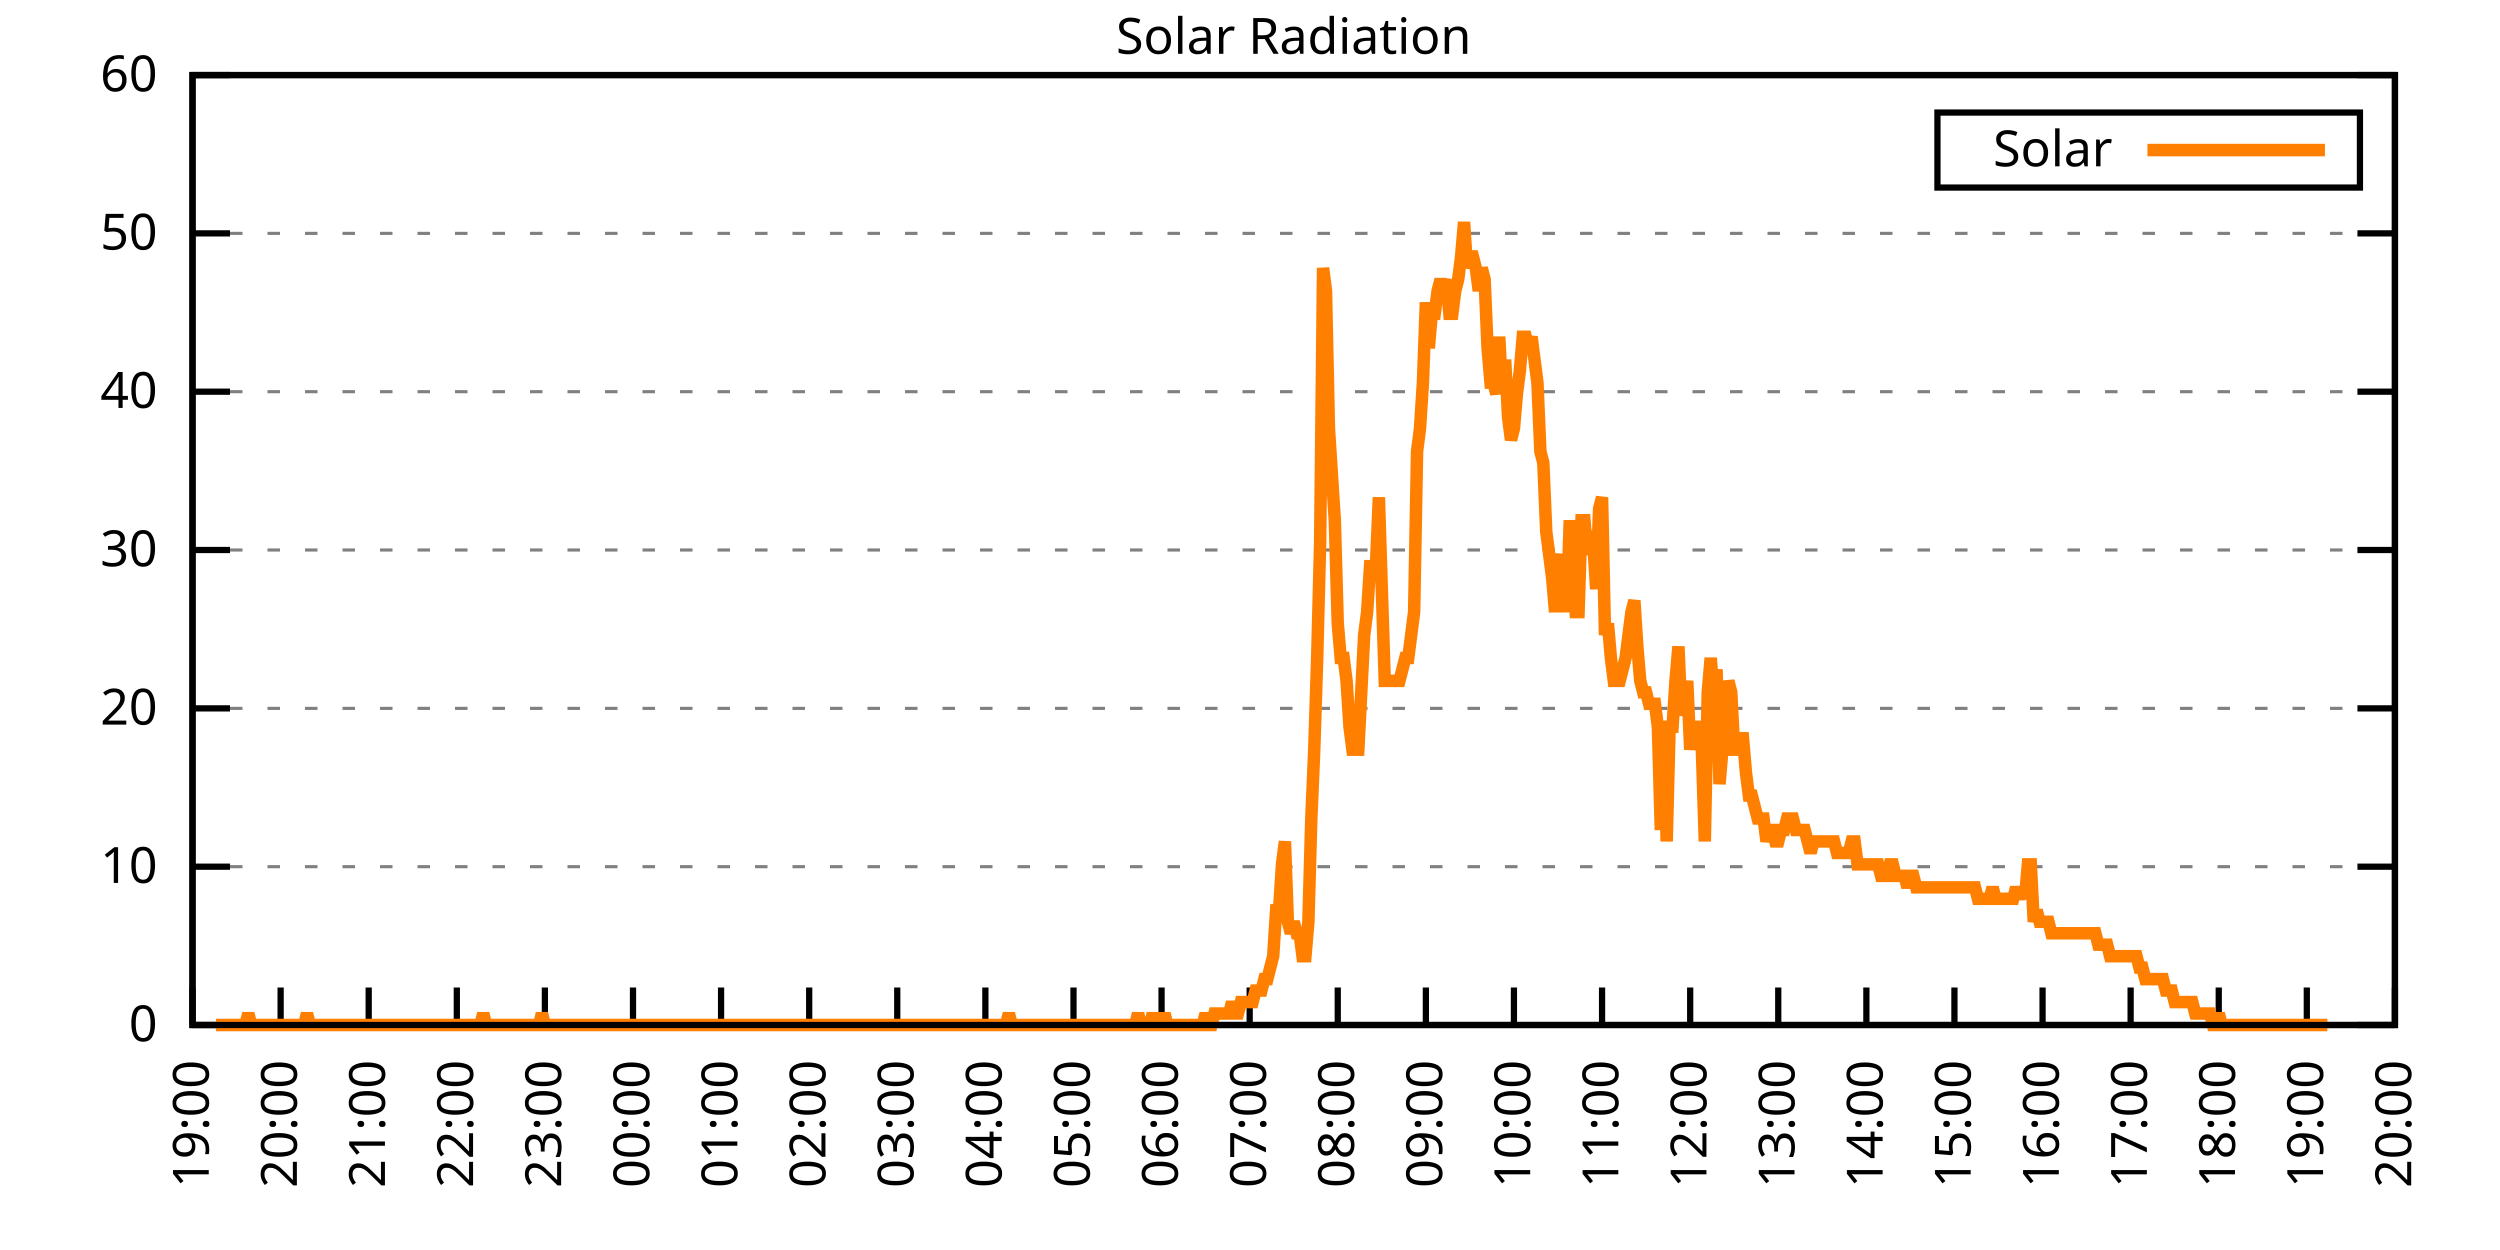
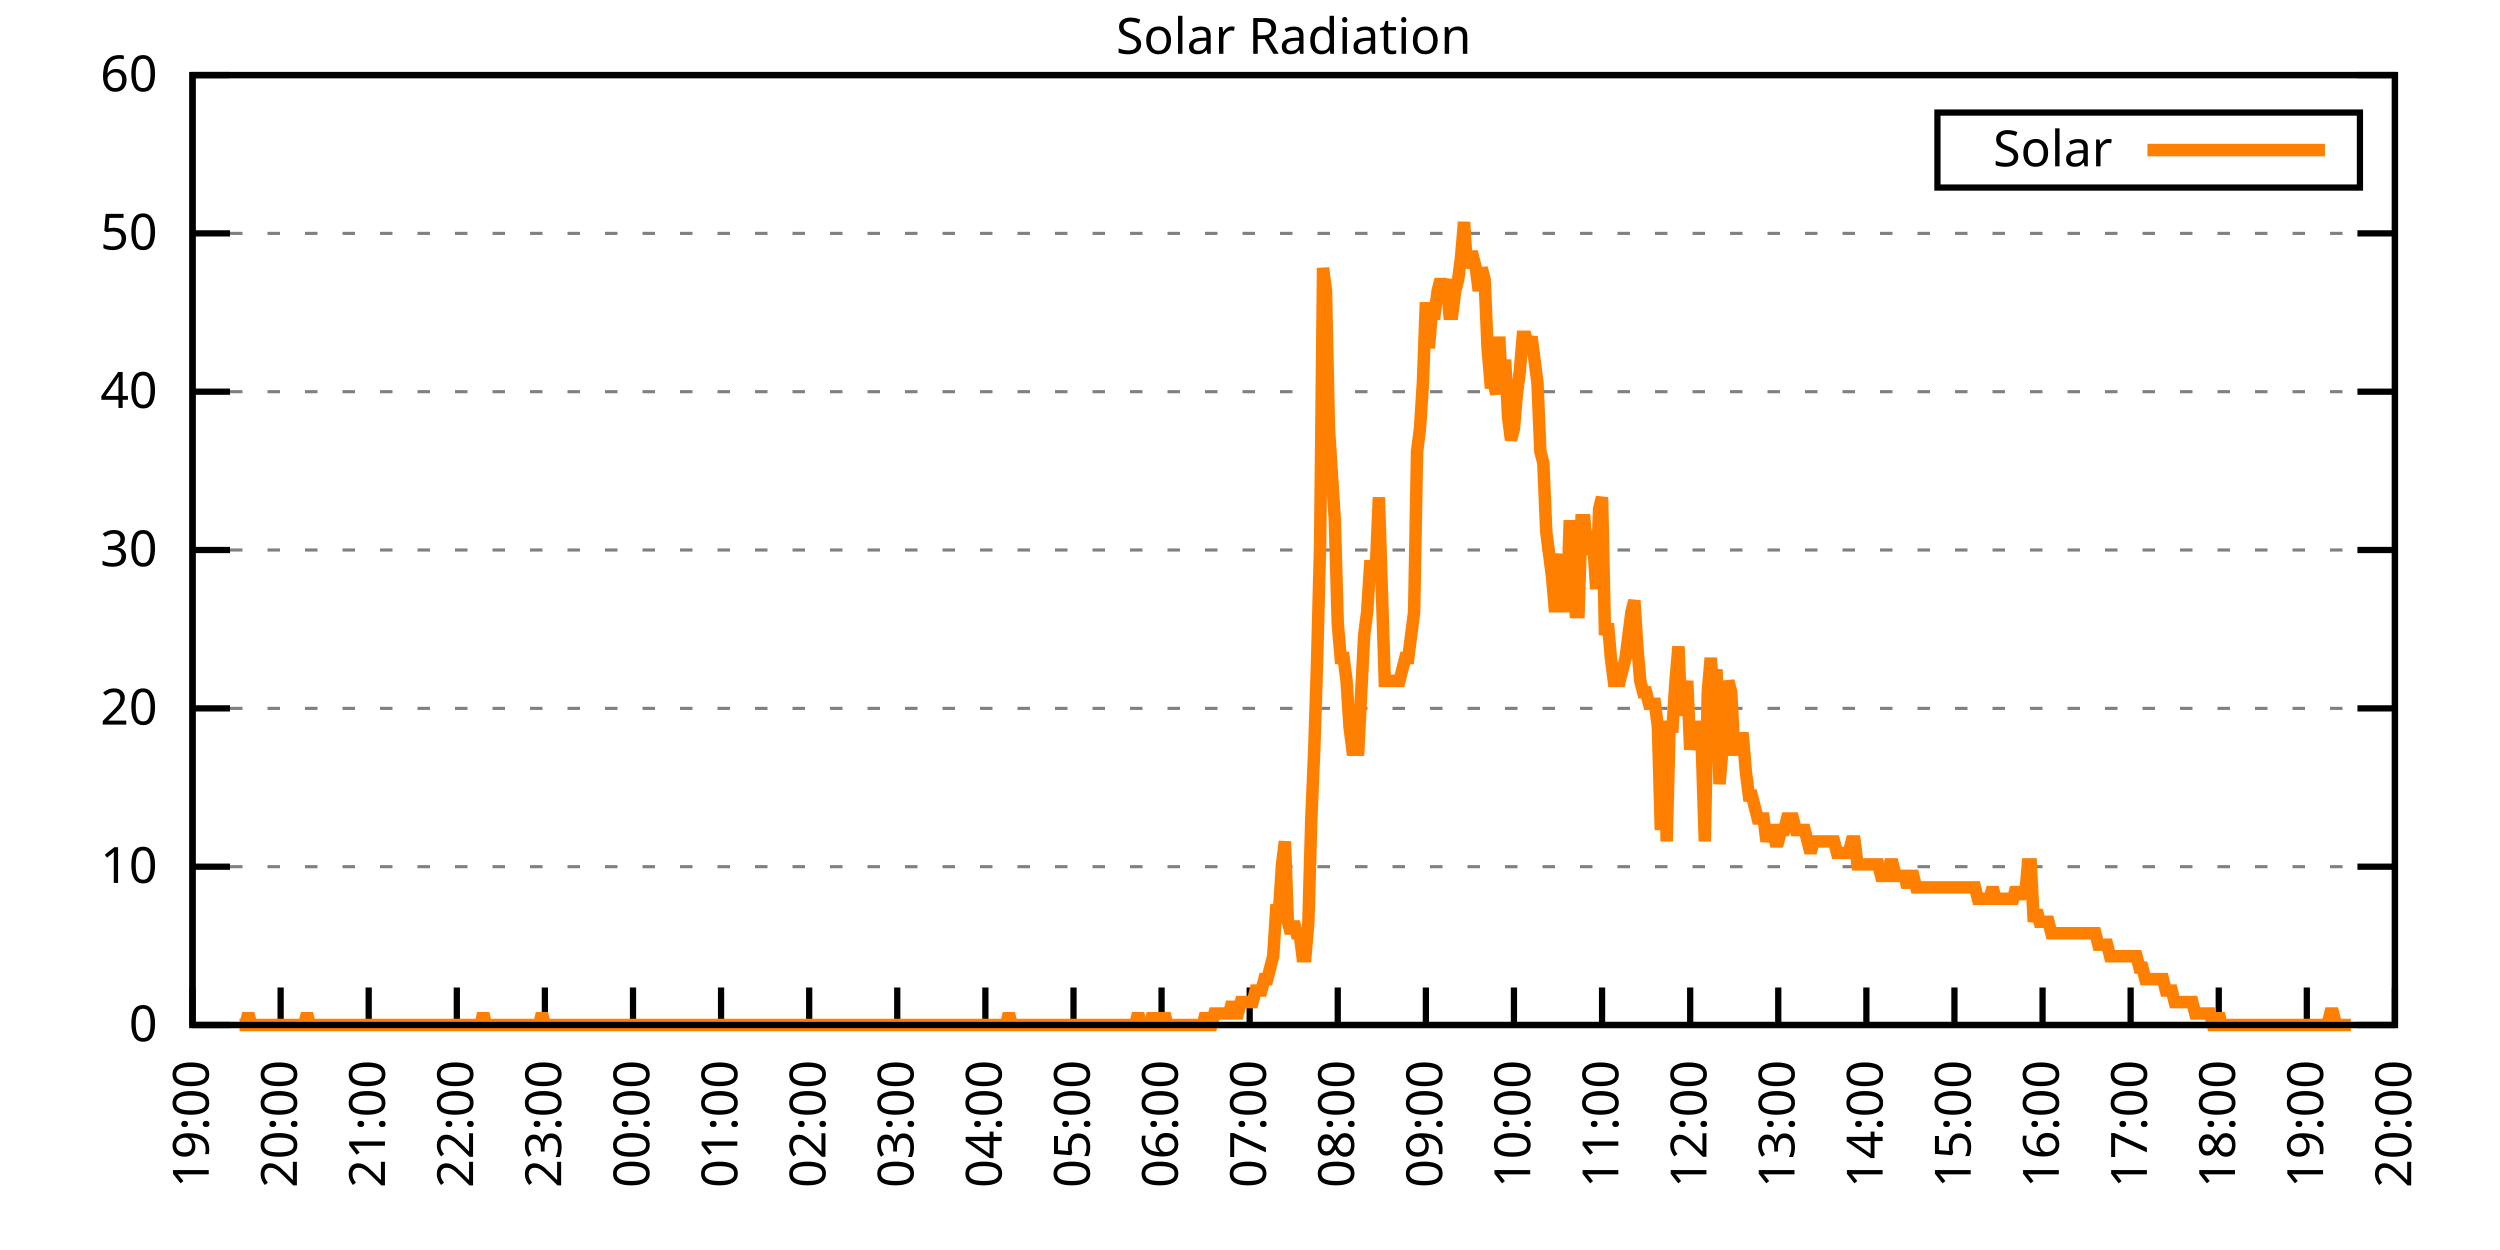
<svg xmlns="http://www.w3.org/2000/svg" xmlns:xlink="http://www.w3.org/1999/xlink" width="400" height="200" viewBox="0 0 400 200">
  <g id="gnuplot_canvas">
    <rect x="0" y="0" width="400" height="200" fill="none" />
    <defs>
      <circle id="gpDot" r="0.5" stroke-width="0.5" stroke="currentColor" />
      <path id="gpPt0" stroke-width="0.333" stroke="currentColor" d="M-1,0 h2 M0,-1 v2" />
      <path id="gpPt1" stroke-width="0.333" stroke="currentColor" d="M-1,-1 L1,1 M1,-1 L-1,1" />
      <path id="gpPt2" stroke-width="0.333" stroke="currentColor" d="M-1,0 L1,0 M0,-1 L0,1 M-1,-1 L1,1 M-1,1 L1,-1" />
      <rect id="gpPt3" stroke-width="0.333" stroke="currentColor" x="-1" y="-1" width="2" height="2" />
      <rect id="gpPt4" stroke-width="0.333" stroke="currentColor" fill="currentColor" x="-1" y="-1" width="2" height="2" />
      <circle id="gpPt5" stroke-width="0.333" stroke="currentColor" cx="0" cy="0" r="1" />
      <use xlink:href="#gpPt5" id="gpPt6" fill="currentColor" stroke="none" />
      <path id="gpPt7" stroke-width="0.333" stroke="currentColor" d="M0,-1.33 L-1.33,0.67 L1.33,0.67 z" />
      <use xlink:href="#gpPt7" id="gpPt8" fill="currentColor" stroke="none" />
      <use xlink:href="#gpPt7" id="gpPt9" stroke="currentColor" transform="rotate(180)" />
      <use xlink:href="#gpPt9" id="gpPt10" fill="currentColor" stroke="none" />
      <use xlink:href="#gpPt3" id="gpPt11" stroke="currentColor" transform="rotate(45)" />
      <use xlink:href="#gpPt11" id="gpPt12" fill="currentColor" stroke="none" />
      <path id="gpPt13" stroke-width="0.333" stroke="currentColor" d="M0,1.330 L1.265,0.411 L0.782,-1.067 L-0.782,-1.076 L-1.265,0.411 z" />
      <use xlink:href="#gpPt13" id="gpPt14" fill="currentColor" stroke="none" />
      <filter id="textbox" filterUnits="objectBoundingBox" x="0" y="0" height="1" width="1">
        <feFlood flood-color="white" flood-opacity="1" result="bgnd" />
        <feComposite in="SourceGraphic" in2="bgnd" operator="atop" />
      </filter>
      <filter id="greybox" filterUnits="objectBoundingBox" x="0" y="0" height="1" width="1">
        <feFlood flood-color="lightgrey" flood-opacity="1" result="grey" />
        <feComposite in="SourceGraphic" in2="grey" operator="atop" />
      </filter>
    </defs>
    <g fill="none" color="white" stroke="currentColor" stroke-width="1.00" stroke-linecap="butt" stroke-linejoin="miter">
</g>
    <g fill="none" color="black" stroke="currentColor" stroke-width="1.00" stroke-linecap="butt" stroke-linejoin="miter">
      <g stroke="none" shape-rendering="crispEdges">
        <polygon fill="rgb(255, 255, 255)" points="30.80,164.00 383.18,164.00 383.18,12.02 30.80,12.02 " />
      </g>
    </g>
    <g fill="none" color="black" stroke="currentColor" stroke-width="1.00" stroke-linecap="butt" stroke-linejoin="miter">
</g>
    <g fill="none" color="black" stroke="black" stroke-width="0.50" stroke-linecap="butt" stroke-linejoin="miter">
</g>
    <g fill="none" color="gray" stroke="currentColor" stroke-width="0.50" stroke-linecap="butt" stroke-linejoin="miter">
      <path stroke="gray" stroke-dasharray="2,4" class="gridline" d="M30.80,164.00 L383.19,164.00  " />
    </g>
    <g fill="none" color="gray" stroke="gray" stroke-width="1.00" stroke-linecap="butt" stroke-linejoin="miter">
</g>
    <g fill="none" color="black" stroke="currentColor" stroke-width="1.00" stroke-linecap="butt" stroke-linejoin="miter">
      <path stroke="black" d="M30.80,164.00 L36.80,164.00 M383.19,164.00 L377.19,164.00  " />
      <g transform="translate(25.20,166.60)" stroke="none" fill="black" font-family="Sans" font-size="8.00" text-anchor="end">
        <text>
          <tspan font-family="Sans"> 0</tspan>
        </text>
      </g>
    </g>
    <g fill="none" color="black" stroke="currentColor" stroke-width="1.00" stroke-linecap="butt" stroke-linejoin="miter">
</g>
    <g fill="none" color="black" stroke="black" stroke-width="0.50" stroke-linecap="butt" stroke-linejoin="miter">
</g>
    <g fill="none" color="gray" stroke="currentColor" stroke-width="0.50" stroke-linecap="butt" stroke-linejoin="miter">
      <path stroke="gray" stroke-dasharray="2,4" class="gridline" d="M30.80,138.67 L383.19,138.67  " />
    </g>
    <g fill="none" color="gray" stroke="gray" stroke-width="1.00" stroke-linecap="butt" stroke-linejoin="miter">
</g>
    <g fill="none" color="black" stroke="currentColor" stroke-width="1.00" stroke-linecap="butt" stroke-linejoin="miter">
      <path stroke="black" d="M30.80,138.67 L36.80,138.67 M383.19,138.67 L377.19,138.67  " />
      <g transform="translate(25.20,141.27)" stroke="none" fill="black" font-family="Sans" font-size="8.00" text-anchor="end">
        <text>
          <tspan font-family="Sans"> 10</tspan>
        </text>
      </g>
    </g>
    <g fill="none" color="black" stroke="currentColor" stroke-width="1.00" stroke-linecap="butt" stroke-linejoin="miter">
</g>
    <g fill="none" color="black" stroke="black" stroke-width="0.50" stroke-linecap="butt" stroke-linejoin="miter">
</g>
    <g fill="none" color="gray" stroke="currentColor" stroke-width="0.50" stroke-linecap="butt" stroke-linejoin="miter">
      <path stroke="gray" stroke-dasharray="2,4" class="gridline" d="M30.80,113.34 L383.19,113.34  " />
    </g>
    <g fill="none" color="gray" stroke="gray" stroke-width="1.00" stroke-linecap="butt" stroke-linejoin="miter">
</g>
    <g fill="none" color="black" stroke="currentColor" stroke-width="1.00" stroke-linecap="butt" stroke-linejoin="miter">
      <path stroke="black" d="M30.80,113.34 L36.80,113.34 M383.19,113.34 L377.19,113.34  " />
      <g transform="translate(25.20,115.94)" stroke="none" fill="black" font-family="Sans" font-size="8.00" text-anchor="end">
        <text>
          <tspan font-family="Sans"> 20</tspan>
        </text>
      </g>
    </g>
    <g fill="none" color="black" stroke="currentColor" stroke-width="1.00" stroke-linecap="butt" stroke-linejoin="miter">
</g>
    <g fill="none" color="black" stroke="black" stroke-width="0.50" stroke-linecap="butt" stroke-linejoin="miter">
</g>
    <g fill="none" color="gray" stroke="currentColor" stroke-width="0.50" stroke-linecap="butt" stroke-linejoin="miter">
      <path stroke="gray" stroke-dasharray="2,4" class="gridline" d="M30.80,88.00 L383.19,88.00  " />
    </g>
    <g fill="none" color="gray" stroke="gray" stroke-width="1.00" stroke-linecap="butt" stroke-linejoin="miter">
</g>
    <g fill="none" color="black" stroke="currentColor" stroke-width="1.00" stroke-linecap="butt" stroke-linejoin="miter">
      <path stroke="black" d="M30.80,88.00 L36.80,88.00 M383.19,88.00 L377.19,88.00  " />
      <g transform="translate(25.20,90.60)" stroke="none" fill="black" font-family="Sans" font-size="8.00" text-anchor="end">
        <text>
          <tspan font-family="Sans"> 30</tspan>
        </text>
      </g>
    </g>
    <g fill="none" color="black" stroke="currentColor" stroke-width="1.00" stroke-linecap="butt" stroke-linejoin="miter">
</g>
    <g fill="none" color="black" stroke="black" stroke-width="0.50" stroke-linecap="butt" stroke-linejoin="miter">
</g>
    <g fill="none" color="gray" stroke="currentColor" stroke-width="0.50" stroke-linecap="butt" stroke-linejoin="miter">
      <path stroke="gray" stroke-dasharray="2,4" class="gridline" d="M30.80,62.67 L383.19,62.67  " />
    </g>
    <g fill="none" color="gray" stroke="gray" stroke-width="1.00" stroke-linecap="butt" stroke-linejoin="miter">
</g>
    <g fill="none" color="black" stroke="currentColor" stroke-width="1.00" stroke-linecap="butt" stroke-linejoin="miter">
      <path stroke="black" d="M30.80,62.67 L36.80,62.67 M383.19,62.67 L377.19,62.67  " />
      <g transform="translate(25.20,65.27)" stroke="none" fill="black" font-family="Sans" font-size="8.00" text-anchor="end">
        <text>
          <tspan font-family="Sans"> 40</tspan>
        </text>
      </g>
    </g>
    <g fill="none" color="black" stroke="currentColor" stroke-width="1.00" stroke-linecap="butt" stroke-linejoin="miter">
</g>
    <g fill="none" color="black" stroke="black" stroke-width="0.50" stroke-linecap="butt" stroke-linejoin="miter">
</g>
    <g fill="none" color="gray" stroke="currentColor" stroke-width="0.50" stroke-linecap="butt" stroke-linejoin="miter">
      <path stroke="gray" stroke-dasharray="2,4" class="gridline" d="M30.80,37.34 L383.19,37.34  " />
    </g>
    <g fill="none" color="gray" stroke="gray" stroke-width="1.00" stroke-linecap="butt" stroke-linejoin="miter">
</g>
    <g fill="none" color="black" stroke="currentColor" stroke-width="1.00" stroke-linecap="butt" stroke-linejoin="miter">
      <path stroke="black" d="M30.80,37.34 L36.80,37.34 M383.19,37.34 L377.19,37.34  " />
      <g transform="translate(25.20,39.94)" stroke="none" fill="black" font-family="Sans" font-size="8.00" text-anchor="end">
        <text>
          <tspan font-family="Sans"> 50</tspan>
        </text>
      </g>
    </g>
    <g fill="none" color="black" stroke="currentColor" stroke-width="1.00" stroke-linecap="butt" stroke-linejoin="miter">
</g>
    <g fill="none" color="black" stroke="black" stroke-width="0.50" stroke-linecap="butt" stroke-linejoin="miter">
</g>
    <g fill="none" color="gray" stroke="currentColor" stroke-width="0.50" stroke-linecap="butt" stroke-linejoin="miter">
      <path stroke="gray" stroke-dasharray="2,4" class="gridline" d="M30.80,12.01 L383.19,12.01  " />
    </g>
    <g fill="none" color="gray" stroke="gray" stroke-width="1.00" stroke-linecap="butt" stroke-linejoin="miter">
</g>
    <g fill="none" color="black" stroke="currentColor" stroke-width="1.00" stroke-linecap="butt" stroke-linejoin="miter">
      <path stroke="black" d="M30.80,12.01 L36.80,12.01 M383.19,12.01 L377.19,12.01  " />
      <g transform="translate(25.20,14.61)" stroke="none" fill="black" font-family="Sans" font-size="8.00" text-anchor="end">
        <text>
          <tspan font-family="Sans"> 60</tspan>
        </text>
      </g>
    </g>
    <g fill="none" color="black" stroke="currentColor" stroke-width="1.00" stroke-linecap="butt" stroke-linejoin="miter">
      <path stroke="black" d="M30.80,164.00 L30.80,158.00  " />
      <g transform="translate(33.40,169.60) rotate(270.00)" stroke="none" fill="black" font-family="Sans" font-size="8.00" text-anchor="end">
        <text>
          <tspan font-family="Sans">19:00</tspan>
        </text>
      </g>
    </g>
    <g fill="none" color="black" stroke="currentColor" stroke-width="1.00" stroke-linecap="butt" stroke-linejoin="miter">
      <path stroke="black" d="M44.90,164.00 L44.90,158.00  " />
      <g transform="translate(47.50,169.60) rotate(270.00)" stroke="none" fill="black" font-family="Sans" font-size="8.00" text-anchor="end">
        <text>
          <tspan font-family="Sans">20:00</tspan>
        </text>
      </g>
    </g>
    <g fill="none" color="black" stroke="currentColor" stroke-width="1.00" stroke-linecap="butt" stroke-linejoin="miter">
      <path stroke="black" d="M58.99,164.00 L58.99,158.00  " />
      <g transform="translate(61.59,169.60) rotate(270.00)" stroke="none" fill="black" font-family="Sans" font-size="8.00" text-anchor="end">
        <text>
          <tspan font-family="Sans">21:00</tspan>
        </text>
      </g>
    </g>
    <g fill="none" color="black" stroke="currentColor" stroke-width="1.00" stroke-linecap="butt" stroke-linejoin="miter">
      <path stroke="black" d="M73.09,164.00 L73.09,158.00  " />
      <g transform="translate(75.69,169.60) rotate(270.00)" stroke="none" fill="black" font-family="Sans" font-size="8.00" text-anchor="end">
        <text>
          <tspan font-family="Sans">22:00</tspan>
        </text>
      </g>
    </g>
    <g fill="none" color="black" stroke="currentColor" stroke-width="1.00" stroke-linecap="butt" stroke-linejoin="miter">
      <path stroke="black" d="M87.18,164.00 L87.18,158.00  " />
      <g transform="translate(89.78,169.60) rotate(270.00)" stroke="none" fill="black" font-family="Sans" font-size="8.00" text-anchor="end">
        <text>
          <tspan font-family="Sans">23:00</tspan>
        </text>
      </g>
    </g>
    <g fill="none" color="black" stroke="currentColor" stroke-width="1.00" stroke-linecap="butt" stroke-linejoin="miter">
      <path stroke="black" d="M101.28,164.00 L101.28,158.00  " />
      <g transform="translate(103.88,169.60) rotate(270.00)" stroke="none" fill="black" font-family="Sans" font-size="8.00" text-anchor="end">
        <text>
          <tspan font-family="Sans">00:00</tspan>
        </text>
      </g>
    </g>
    <g fill="none" color="black" stroke="currentColor" stroke-width="1.00" stroke-linecap="butt" stroke-linejoin="miter">
      <path stroke="black" d="M115.37,164.00 L115.37,158.00  " />
      <g transform="translate(117.97,169.60) rotate(270.00)" stroke="none" fill="black" font-family="Sans" font-size="8.00" text-anchor="end">
        <text>
          <tspan font-family="Sans">01:00</tspan>
        </text>
      </g>
    </g>
    <g fill="none" color="black" stroke="currentColor" stroke-width="1.00" stroke-linecap="butt" stroke-linejoin="miter">
      <path stroke="black" d="M129.47,164.00 L129.47,158.00  " />
      <g transform="translate(132.07,169.60) rotate(270.00)" stroke="none" fill="black" font-family="Sans" font-size="8.00" text-anchor="end">
        <text>
          <tspan font-family="Sans">02:00</tspan>
        </text>
      </g>
    </g>
    <g fill="none" color="black" stroke="currentColor" stroke-width="1.00" stroke-linecap="butt" stroke-linejoin="miter">
      <path stroke="black" d="M143.56,164.00 L143.56,158.00  " />
      <g transform="translate(146.16,169.60) rotate(270.00)" stroke="none" fill="black" font-family="Sans" font-size="8.00" text-anchor="end">
        <text>
          <tspan font-family="Sans">03:00</tspan>
        </text>
      </g>
    </g>
    <g fill="none" color="black" stroke="currentColor" stroke-width="1.00" stroke-linecap="butt" stroke-linejoin="miter">
      <path stroke="black" d="M157.66,164.00 L157.66,158.00  " />
      <g transform="translate(160.26,169.60) rotate(270.00)" stroke="none" fill="black" font-family="Sans" font-size="8.00" text-anchor="end">
        <text>
          <tspan font-family="Sans">04:00</tspan>
        </text>
      </g>
    </g>
    <g fill="none" color="black" stroke="currentColor" stroke-width="1.00" stroke-linecap="butt" stroke-linejoin="miter">
      <path stroke="black" d="M171.76,164.00 L171.76,158.00  " />
      <g transform="translate(174.36,169.60) rotate(270.00)" stroke="none" fill="black" font-family="Sans" font-size="8.00" text-anchor="end">
        <text>
          <tspan font-family="Sans">05:00</tspan>
        </text>
      </g>
    </g>
    <g fill="none" color="black" stroke="currentColor" stroke-width="1.00" stroke-linecap="butt" stroke-linejoin="miter">
      <path stroke="black" d="M185.85,164.00 L185.85,158.00  " />
      <g transform="translate(188.45,169.60) rotate(270.00)" stroke="none" fill="black" font-family="Sans" font-size="8.00" text-anchor="end">
        <text>
          <tspan font-family="Sans">06:00</tspan>
        </text>
      </g>
    </g>
    <g fill="none" color="black" stroke="currentColor" stroke-width="1.00" stroke-linecap="butt" stroke-linejoin="miter">
      <path stroke="black" d="M199.95,164.00 L199.95,158.00  " />
      <g transform="translate(202.55,169.60) rotate(270.00)" stroke="none" fill="black" font-family="Sans" font-size="8.00" text-anchor="end">
        <text>
          <tspan font-family="Sans">07:00</tspan>
        </text>
      </g>
    </g>
    <g fill="none" color="black" stroke="currentColor" stroke-width="1.00" stroke-linecap="butt" stroke-linejoin="miter">
      <path stroke="black" d="M214.04,164.00 L214.04,158.00  " />
      <g transform="translate(216.64,169.60) rotate(270.00)" stroke="none" fill="black" font-family="Sans" font-size="8.00" text-anchor="end">
        <text>
          <tspan font-family="Sans">08:00</tspan>
        </text>
      </g>
    </g>
    <g fill="none" color="black" stroke="currentColor" stroke-width="1.00" stroke-linecap="butt" stroke-linejoin="miter">
      <path stroke="black" d="M228.14,164.00 L228.14,158.00  " />
      <g transform="translate(230.74,169.60) rotate(270.00)" stroke="none" fill="black" font-family="Sans" font-size="8.00" text-anchor="end">
        <text>
          <tspan font-family="Sans">09:00</tspan>
        </text>
      </g>
    </g>
    <g fill="none" color="black" stroke="currentColor" stroke-width="1.00" stroke-linecap="butt" stroke-linejoin="miter">
      <path stroke="black" d="M242.23,164.00 L242.23,158.00  " />
      <g transform="translate(244.83,169.60) rotate(270.00)" stroke="none" fill="black" font-family="Sans" font-size="8.00" text-anchor="end">
        <text>
          <tspan font-family="Sans">10:00</tspan>
        </text>
      </g>
    </g>
    <g fill="none" color="black" stroke="currentColor" stroke-width="1.00" stroke-linecap="butt" stroke-linejoin="miter">
      <path stroke="black" d="M256.33,164.00 L256.33,158.00  " />
      <g transform="translate(258.93,169.60) rotate(270.00)" stroke="none" fill="black" font-family="Sans" font-size="8.00" text-anchor="end">
        <text>
          <tspan font-family="Sans">11:00</tspan>
        </text>
      </g>
    </g>
    <g fill="none" color="black" stroke="currentColor" stroke-width="1.00" stroke-linecap="butt" stroke-linejoin="miter">
      <path stroke="black" d="M270.43,164.00 L270.43,158.00  " />
      <g transform="translate(273.03,169.60) rotate(270.00)" stroke="none" fill="black" font-family="Sans" font-size="8.00" text-anchor="end">
        <text>
          <tspan font-family="Sans">12:00</tspan>
        </text>
      </g>
    </g>
    <g fill="none" color="black" stroke="currentColor" stroke-width="1.00" stroke-linecap="butt" stroke-linejoin="miter">
      <path stroke="black" d="M284.52,164.00 L284.52,158.00  " />
      <g transform="translate(287.12,169.60) rotate(270.00)" stroke="none" fill="black" font-family="Sans" font-size="8.00" text-anchor="end">
        <text>
          <tspan font-family="Sans">13:00</tspan>
        </text>
      </g>
    </g>
    <g fill="none" color="black" stroke="currentColor" stroke-width="1.00" stroke-linecap="butt" stroke-linejoin="miter">
      <path stroke="black" d="M298.62,164.00 L298.62,158.00  " />
      <g transform="translate(301.22,169.60) rotate(270.00)" stroke="none" fill="black" font-family="Sans" font-size="8.00" text-anchor="end">
        <text>
          <tspan font-family="Sans">14:00</tspan>
        </text>
      </g>
    </g>
    <g fill="none" color="black" stroke="currentColor" stroke-width="1.00" stroke-linecap="butt" stroke-linejoin="miter">
      <path stroke="black" d="M312.71,164.00 L312.71,158.00  " />
      <g transform="translate(315.31,169.60) rotate(270.00)" stroke="none" fill="black" font-family="Sans" font-size="8.00" text-anchor="end">
        <text>
          <tspan font-family="Sans">15:00</tspan>
        </text>
      </g>
    </g>
    <g fill="none" color="black" stroke="currentColor" stroke-width="1.00" stroke-linecap="butt" stroke-linejoin="miter">
      <path stroke="black" d="M326.81,164.00 L326.81,158.00  " />
      <g transform="translate(329.41,169.60) rotate(270.00)" stroke="none" fill="black" font-family="Sans" font-size="8.00" text-anchor="end">
        <text>
          <tspan font-family="Sans">16:00</tspan>
        </text>
      </g>
    </g>
    <g fill="none" color="black" stroke="currentColor" stroke-width="1.00" stroke-linecap="butt" stroke-linejoin="miter">
      <path stroke="black" d="M340.90,164.00 L340.90,158.00  " />
      <g transform="translate(343.50,169.60) rotate(270.00)" stroke="none" fill="black" font-family="Sans" font-size="8.00" text-anchor="end">
        <text>
          <tspan font-family="Sans">17:00</tspan>
        </text>
      </g>
    </g>
    <g fill="none" color="black" stroke="currentColor" stroke-width="1.00" stroke-linecap="butt" stroke-linejoin="miter">
      <path stroke="black" d="M355.00,164.00 L355.00,158.00  " />
      <g transform="translate(357.60,169.60) rotate(270.00)" stroke="none" fill="black" font-family="Sans" font-size="8.00" text-anchor="end">
        <text>
          <tspan font-family="Sans">18:00</tspan>
        </text>
      </g>
    </g>
    <g fill="none" color="black" stroke="currentColor" stroke-width="1.00" stroke-linecap="butt" stroke-linejoin="miter">
      <path stroke="black" d="M369.09,164.00 L369.09,158.00  " />
      <g transform="translate(371.69,169.60) rotate(270.00)" stroke="none" fill="black" font-family="Sans" font-size="8.00" text-anchor="end">
        <text>
          <tspan font-family="Sans">19:00</tspan>
        </text>
      </g>
    </g>
    <g fill="none" color="black" stroke="currentColor" stroke-width="1.00" stroke-linecap="butt" stroke-linejoin="miter">
      <path stroke="black" d="M383.19,164.00 L383.19,158.00  " />
      <g transform="translate(385.79,169.60) rotate(270.00)" stroke="none" fill="black" font-family="Sans" font-size="8.00" text-anchor="end">
        <text>
          <tspan font-family="Sans">20:00</tspan>
        </text>
      </g>
    </g>
    <g fill="none" color="black" stroke="currentColor" stroke-width="1.00" stroke-linecap="butt" stroke-linejoin="miter">
</g>
    <g fill="none" color="black" stroke="currentColor" stroke-width="1.00" stroke-linecap="butt" stroke-linejoin="miter">
      <path stroke="black" d="M30.80,12.01 L30.80,164.00 L383.19,164.00 L383.19,12.01 L30.80,12.01 Z  " />
    </g>
    <g fill="none" color="black" stroke="currentColor" stroke-width="1.00" stroke-linecap="butt" stroke-linejoin="miter">
</g>
    <g fill="none" color="black" stroke="currentColor" stroke-width="1.00" stroke-linecap="butt" stroke-linejoin="miter">
      <path stroke="black" d="M309.99,30.01 L309.99,18.01 L377.59,18.01 L377.59,30.01 L309.99,30.01 Z  " />
    </g>
    <g id="Solar_Radiation_plot_1">
      <g fill="none" color="white" stroke="black" stroke-width="2.00" stroke-linecap="butt" stroke-linejoin="miter">
</g>
      <g fill="none" color="black" stroke="currentColor" stroke-width="2.00" stroke-linecap="butt" stroke-linejoin="miter">
        <g transform="translate(337.99,26.61)" stroke="none" fill="black" font-family="Sans" font-size="8.00" text-anchor="end">
          <text>
            <tspan font-family="Sans">Solar</tspan>
          </text>
        </g>
      </g>
      <g fill="none" color="black" stroke="currentColor" stroke-width="2.00" stroke-linecap="butt" stroke-linejoin="miter">
-         <path stroke="rgb(255, 127,   0)" d="M343.59,24.01 L371.99,24.01 M34.56,164.00 L35.03,164.00 L35.50,164.00 L35.97,164.00 L36.44,164.00 L36.91,164.00   L37.38,164.00 L37.85,164.00 L38.32,164.00 L38.79,164.00 L39.26,164.00 L39.73,162.16 L40.20,164.00 L40.67,164.00   L41.14,164.00 L41.61,164.00 L42.08,164.00 L42.55,164.00 L43.02,164.00 L43.49,164.00 L43.96,164.00 L44.43,164.00   L44.90,164.00 L45.37,164.00 L45.84,164.00 L46.31,164.00 L46.78,164.00 L47.24,164.00 L47.71,164.00 L48.18,164.00   L48.65,164.00 L49.12,162.16 L49.59,164.00 L50.06,164.00 L50.53,164.00 L51.00,164.00 L51.47,164.00 L51.94,164.00   L52.41,164.00 L52.88,164.00 L53.35,164.00 L53.82,164.00 L54.29,164.00 L54.76,164.00 L55.23,164.00 L55.70,164.00   L56.17,164.00 L56.64,164.00 L57.11,164.00 L57.58,164.00 L58.05,164.00 L58.52,164.00 L58.99,164.00 L59.46,164.00   L59.93,164.00 L60.40,164.00 L60.87,164.00 L61.34,164.00 L61.81,164.00 L62.28,164.00 L62.75,164.00 L63.22,164.00   L63.69,164.00 L64.16,164.00 L64.63,164.00 L65.10,164.00 L65.57,164.00 L66.04,164.00 L66.51,164.00 L66.98,164.00   L67.45,164.00 L67.92,164.00 L68.39,164.00 L68.86,164.00 L69.33,164.00 L69.80,164.00 L70.27,164.00 L70.74,164.00   L71.21,164.00 L71.68,164.00 L72.15,164.00 L72.62,164.00 L73.09,164.00 L73.56,164.00 L74.03,164.00 L74.50,164.00   L74.97,164.00 L75.44,164.00 L75.91,164.00 L76.38,164.00 L76.85,164.00 L77.32,162.16 L77.79,164.00 L78.26,164.00   L78.73,164.00 L79.19,164.00 L79.66,164.00 L80.13,164.00 L80.60,164.00 L81.07,164.00 L81.54,164.00 L82.01,164.00   L82.48,164.00 L82.95,164.00 L83.42,164.00 L83.89,164.00 L84.36,164.00 L84.83,164.00 L85.30,164.00 L85.77,164.00   L86.24,164.00 L86.71,162.16 L87.18,164.00 L87.65,164.00 L88.12,164.00 L88.59,164.00 L89.06,164.00 L89.53,164.00   L90.00,164.00 L90.47,164.00 L90.94,164.00 L91.41,164.00 L91.88,164.00 L92.35,164.00 L92.82,164.00 L93.29,164.00   L93.76,164.00 L94.23,164.00 L94.70,164.00 L95.17,164.00 L95.64,164.00 L96.11,164.00 L96.58,164.00 L97.05,164.00   L97.52,164.00 L97.99,164.00 L98.46,164.00 L98.93,164.00 L99.40,164.00 L99.87,164.00 L100.34,164.00 L100.81,164.00   L101.28,164.00 L101.75,164.00 L102.22,164.00 L102.69,164.00 L103.16,164.00 L103.63,164.00 L104.10,164.00 L104.57,164.00   L105.04,164.00 L105.51,164.00 L105.98,164.00 L106.45,164.00 L106.92,164.00 L107.39,164.00 L107.86,164.00 L108.33,164.00   L108.80,164.00 L109.27,164.00 L109.74,164.00 L110.21,164.00 L110.68,164.00 L111.14,164.00 L111.61,164.00 L112.08,164.00   L112.55,164.00 L113.02,164.00 L113.49,164.00 L113.96,164.00 L114.43,164.00 L114.90,164.00 L115.37,164.00 L115.84,164.00   L116.31,164.00 L116.78,164.00 L117.25,164.00 L117.72,164.00 L118.19,164.00 L118.66,164.00 L119.13,164.00 L119.60,164.00   L120.07,164.00 L120.54,164.00 L121.01,164.00 L121.48,164.00 L121.95,164.00 L122.42,164.00 L122.89,164.00 L123.36,164.00   L123.83,164.00 L124.30,164.00 L124.77,164.00 L125.24,164.00 L125.71,164.00 L126.18,164.00 L126.65,164.00 L127.12,164.00   L127.59,164.00 L128.06,164.00 L128.53,164.00 L129.00,164.00 L129.47,164.00 L129.94,164.00 L130.41,164.00 L130.88,164.00   L131.35,164.00 L131.82,164.00 L132.29,164.00 L132.76,164.00 L133.23,164.00 L133.70,164.00 L134.17,164.00 L134.64,164.00   L135.11,164.00 L135.58,164.00 L136.05,164.00 L136.52,164.00 L136.99,164.00 L137.46,164.00 L137.93,164.00 L138.40,164.00   L138.87,164.00 L139.34,164.00 L139.81,164.00 L140.28,164.00 L140.75,164.00 L141.22,164.00 L141.69,164.00 L142.16,164.00   L142.63,164.00 L143.09,164.00 L143.56,164.00 L144.03,164.00 L144.50,164.00 L144.97,164.00 L145.44,164.00 L145.91,164.00   L146.38,164.00 L146.85,164.00 L147.32,164.00 L147.79,164.00 L148.26,164.00 L148.73,164.00 L149.20,164.00 L149.67,164.00   L150.14,164.00 L150.61,164.00 L151.08,164.00 L151.55,164.00 L152.02,164.00 L152.49,164.00 L152.96,164.00 L153.43,164.00   L153.90,164.00 L154.37,164.00 L154.84,164.00 L155.31,164.00 L155.78,164.00 L156.25,164.00 L156.72,164.00 L157.19,164.00   L157.66,164.00 L158.13,164.00 L158.60,164.00 L159.07,164.00 L159.54,164.00 L160.01,164.00 L160.48,164.00 L160.95,164.00   L161.42,162.16 L161.89,164.00 L162.36,164.00 L162.83,164.00 L163.30,164.00 L163.77,164.00 L164.24,164.00 L164.71,164.00   L165.18,164.00 L165.65,164.00 L166.12,164.00 L166.59,164.00 L167.06,164.00 L167.53,164.00 L168.00,164.00 L168.47,164.00   L168.94,164.00 L169.41,164.00 L169.88,164.00 L170.35,164.00 L170.82,164.00 L171.29,164.00 L171.76,164.00 L172.23,164.00   L172.70,164.00 L173.17,164.00 L173.64,164.00 L174.11,164.00 L174.58,164.00 L175.04,164.00 L175.51,164.00 L175.98,164.00   L176.45,164.00 L176.92,164.00 L177.39,164.00 L177.86,164.00 L178.33,164.00 L178.80,164.00 L179.27,164.00 L179.74,164.00   L180.21,164.00 L180.68,164.00 L181.15,164.00 L181.62,164.00 L182.09,162.16 L182.56,164.00 L183.03,164.00 L183.50,164.00   L183.97,164.00 L184.44,162.16 L184.91,164.00 L185.38,164.00 L185.85,164.00 L186.32,162.16 L186.79,164.00 L187.26,164.00   L187.73,164.00 L188.20,164.00 L188.67,164.00 L189.14,164.00 L189.61,164.00 L190.08,164.00 L190.55,164.00 L191.02,164.00   L191.49,164.00 L191.96,164.00 L192.43,164.00 L192.90,162.16 L193.37,164.00 L193.84,164.00 L194.31,162.16 L194.78,162.16   L195.25,162.16 L195.72,162.16 L196.19,162.16 L196.66,162.16 L197.13,160.33 L197.60,162.16 L198.07,162.16 L198.54,160.33   L199.01,160.33 L199.48,160.33 L199.95,160.33 L200.42,160.33 L200.89,158.49 L201.36,158.49 L201.83,158.49 L202.30,156.66   L202.77,156.66 L203.24,154.82 L203.71,152.99 L204.18,145.65 L204.65,145.65 L205.12,138.30 L205.59,134.63 L206.06,147.48   L206.53,149.32 L207.00,147.48 L207.46,149.32 L207.93,149.32 L208.40,152.99 L208.87,152.99 L209.34,147.48 L209.81,130.96   L210.28,119.95 L210.75,105.27 L211.22,86.91 L211.69,42.87 L212.16,46.54 L212.63,68.56 L213.10,75.90 L213.57,83.24   L214.04,99.76 L214.51,105.27 L214.98,105.27 L215.45,108.94 L215.92,116.28 L216.39,119.95 L216.86,119.95 L217.33,119.95   L217.80,110.77 L218.27,101.60 L218.74,97.93 L219.21,90.59 L219.68,90.59 L220.15,90.59 L220.62,79.57 L221.09,94.26   L221.56,108.94 L222.03,108.94 L222.50,108.94 L222.97,108.94 L223.44,108.94 L223.91,108.94 L224.38,107.10 L224.85,105.27   L225.32,105.27 L225.79,101.60 L226.26,97.93 L226.73,72.23 L227.20,68.56 L227.67,61.22 L228.14,48.37 L228.61,55.71   L229.08,50.21 L229.55,50.21 L230.02,46.54 L230.49,44.70 L230.96,46.54 L231.43,44.70 L231.90,50.21 L232.37,50.21   L232.84,46.54 L233.31,44.70 L233.78,41.03 L234.25,35.52 L234.72,42.87 L235.19,41.03 L235.66,41.03 L236.13,42.87   L236.60,46.54 L237.07,42.87 L237.54,44.70 L238.01,55.71 L238.48,61.22 L238.95,61.22 L239.41,63.05 L239.88,53.88   L240.35,63.05 L240.82,57.55 L241.29,66.73 L241.76,70.40 L242.23,68.56 L242.70,63.05 L243.17,59.38 L243.64,53.88   L244.11,53.88 L244.58,55.71 L245.05,53.88 L245.52,57.55 L245.99,61.22 L246.46,72.23 L246.93,74.07 L247.40,85.08   L247.87,88.75 L248.34,92.42 L248.81,97.93 L249.28,90.59 L249.75,88.75 L250.22,92.42 L250.69,97.93 L251.16,83.24   L251.63,92.42 L252.10,97.93 L252.57,97.93 L253.04,83.24 L253.51,83.24 L253.98,88.75 L254.45,85.08 L254.92,86.91   L255.39,94.26 L255.86,81.41 L256.33,79.57 L256.80,101.60 L257.27,99.76 L257.74,105.27 L258.21,108.94 L258.68,108.94   L259.15,108.94 L259.62,107.10 L260.09,105.27 L260.56,101.60 L261.03,97.93 L261.50,96.09 L261.97,103.43 L262.44,108.94   L262.91,110.77 L263.38,110.77 L263.85,112.61 L264.32,112.61 L264.79,112.61 L265.26,116.28 L265.73,132.80 L266.20,116.28   L266.67,134.63 L267.14,116.28 L267.61,116.28 L268.08,108.94 L268.55,103.43 L269.02,114.44 L269.49,112.61 L269.96,108.94   L270.43,119.95 L270.90,116.28 L271.36,116.28 L271.83,118.12 L272.30,119.95 L272.77,134.63 L273.24,110.77 L273.71,105.27   L274.18,110.77 L274.65,107.10 L275.12,125.46 L275.59,119.95 L276.06,116.28 L276.53,108.94 L277.00,110.77 L277.47,119.95   L277.94,119.95 L278.41,118.12 L278.88,118.12 L279.35,123.62 L279.82,127.29 L280.29,127.29 L280.76,129.13 L281.23,130.96   L281.70,130.96 L282.17,130.96 L282.64,134.63 L283.11,132.80 L283.58,132.80 L284.05,134.63 L284.52,134.63 L284.99,132.80   L285.46,132.80 L285.93,130.96 L286.40,130.96 L286.87,130.96 L287.34,132.80 L287.81,132.80 L288.28,132.80 L288.75,132.80   L289.22,134.63 L289.69,136.47 L290.16,134.63 L290.63,134.63 L291.10,134.63 L291.57,134.63 L292.04,134.63 L292.51,134.63   L292.98,134.63 L293.45,134.63 L293.92,136.47 L294.39,136.47 L294.86,136.47 L295.33,136.47 L295.80,136.47 L296.27,134.63   L296.74,134.63 L297.21,138.30 L297.68,138.30 L298.15,138.30 L298.62,138.30 L299.09,138.30 L299.56,138.30 L300.03,138.30   L300.50,138.30 L300.97,140.14 L301.44,140.14 L301.91,140.14 L302.38,138.30 L302.85,138.30 L303.31,140.14 L303.78,140.14   L304.25,140.14 L304.72,140.14 L305.19,141.98 L305.66,140.14 L306.13,140.14 L306.60,141.98 L307.07,141.98 L307.54,141.98   L308.01,141.98 L308.48,141.98 L308.95,141.98 L309.42,141.98 L309.89,141.98 L310.36,141.98 L310.83,141.98 L311.30,141.98   L311.77,141.98 L312.24,141.98 L312.71,141.98 L313.18,141.98 L313.65,141.98 L314.12,141.98 L314.59,141.98 L315.06,141.98   L315.53,141.98 L316.00,141.98 L316.47,143.81 L316.94,143.81 L317.41,143.81 L317.88,143.81 L318.35,143.81 L318.82,141.98   L319.29,143.81 L319.76,143.81 L320.23,143.81 L320.70,143.81 L321.17,143.81 L321.64,143.81 L322.11,143.81 L322.58,141.98   L323.05,143.81 L323.52,141.98 L323.99,143.81 L324.46,138.30 L324.93,138.30 L325.40,147.48 L325.87,145.65 L326.34,147.48   L326.81,147.48 L327.28,147.48 L327.75,147.48 L328.22,149.32 L328.69,149.32 L329.16,149.32 L329.63,149.32 L330.10,149.32   L330.57,149.32 L331.04,149.32 L331.51,149.32 L331.98,149.32 L332.45,149.32 L332.92,149.32 L333.39,149.32 L333.86,149.32   L334.33,149.32 L334.80,149.32 L335.26,149.32 L335.73,151.15 L336.20,151.15 L336.67,151.15 L337.14,151.15 L337.61,152.99   L338.08,152.99 L338.55,152.99 L339.49,152.99 L339.96,152.99 L340.43,152.99 L340.90,152.99 L341.37,152.99 L341.84,152.99   L342.31,154.82 L342.78,154.82 L343.25,156.66 L343.72,156.66 L344.19,156.66 L344.66,156.66 L345.13,156.66 L345.60,156.66   L346.07,156.66 L346.54,158.49 L347.01,158.49 L347.48,158.49 L347.95,160.33 L348.42,160.33 L348.89,160.33 L349.36,160.33   L349.83,160.33 L350.30,160.33 L350.77,160.33 L351.24,162.16 L351.71,162.16 L352.18,162.16 L352.65,162.16 L353.12,162.16   L353.59,162.16 L354.06,164.00 L354.53,164.00 L355.00,162.16 L355.47,164.00 L355.94,164.00 L356.41,164.00 L356.88,164.00   L357.35,164.00 L357.82,164.00 L358.29,164.00 L358.76,164.00 L359.23,164.00 L359.70,164.00 L360.17,164.00 L360.64,164.00   L361.11,164.00 L361.58,164.00 L362.05,164.00 L362.52,164.00 L362.99,164.00 L363.46,164.00 L363.93,164.00 L364.40,164.00   L364.87,164.00 L365.34,164.00 L365.81,164.00 L366.28,164.00 L366.75,164.00 L367.21,164.00 L367.68,164.00 L368.15,164.00   L368.62,164.00 L369.09,164.00 L369.56,164.00 L370.03,164.00 L370.50,164.00 L370.97,164.00 L371.44,164.00 L371.91,164.00   L372.38,164.00  " />
+         <path stroke="rgb(255, 127,   0)" d="M343.59,24.01 L371.99,24.01 M38.32,164.00 L38.79,164.00 L39.26,164.00 L39.73,162.16 L40.20,164.00 L40.67,164.00   L41.14,164.00 L41.61,164.00 L42.08,164.00 L42.55,164.00 L43.02,164.00 L43.49,164.00 L43.96,164.00 L44.43,164.00   L44.90,164.00 L45.37,164.00 L45.84,164.00 L46.31,164.00 L46.78,164.00 L47.24,164.00 L47.71,164.00 L48.18,164.00   L48.65,164.00 L49.12,162.16 L49.59,164.00 L50.06,164.00 L50.53,164.00 L51.00,164.00 L51.47,164.00 L51.94,164.00   L52.41,164.00 L52.88,164.00 L53.35,164.00 L53.82,164.00 L54.29,164.00 L54.76,164.00 L55.23,164.00 L55.70,164.00   L56.17,164.00 L56.64,164.00 L57.11,164.00 L57.58,164.00 L58.05,164.00 L58.52,164.00 L58.99,164.00 L59.46,164.00   L59.93,164.00 L60.40,164.00 L60.87,164.00 L61.34,164.00 L61.81,164.00 L62.28,164.00 L62.75,164.00 L63.22,164.00   L63.69,164.00 L64.16,164.00 L64.63,164.00 L65.10,164.00 L65.57,164.00 L66.04,164.00 L66.51,164.00 L66.98,164.00   L67.45,164.00 L67.92,164.00 L68.39,164.00 L68.86,164.00 L69.33,164.00 L69.80,164.00 L70.27,164.00 L70.74,164.00   L71.21,164.00 L71.68,164.00 L72.15,164.00 L72.62,164.00 L73.09,164.00 L73.56,164.00 L74.03,164.00 L74.50,164.00   L74.97,164.00 L75.44,164.00 L75.91,164.00 L76.38,164.00 L76.85,164.00 L77.32,162.16 L77.79,164.00 L78.26,164.00   L78.73,164.00 L79.19,164.00 L79.66,164.00 L80.13,164.00 L80.60,164.00 L81.07,164.00 L81.54,164.00 L82.01,164.00   L82.48,164.00 L82.95,164.00 L83.42,164.00 L83.89,164.00 L84.36,164.00 L84.83,164.00 L85.30,164.00 L85.77,164.00   L86.24,164.00 L86.71,162.16 L87.18,164.00 L87.65,164.00 L88.12,164.00 L88.59,164.00 L89.06,164.00 L89.53,164.00   L90.00,164.00 L90.47,164.00 L90.94,164.00 L91.41,164.00 L91.88,164.00 L92.35,164.00 L92.82,164.00 L93.29,164.00   L93.76,164.00 L94.23,164.00 L94.70,164.00 L95.17,164.00 L95.64,164.00 L96.11,164.00 L96.58,164.00 L97.05,164.00   L97.52,164.00 L97.99,164.00 L98.46,164.00 L98.93,164.00 L99.40,164.00 L99.87,164.00 L100.34,164.00 L100.81,164.00   L101.28,164.00 L101.75,164.00 L102.22,164.00 L102.69,164.00 L103.16,164.00 L103.63,164.00 L104.10,164.00 L104.57,164.00   L105.04,164.00 L105.51,164.00 L105.98,164.00 L106.45,164.00 L106.92,164.00 L107.39,164.00 L107.86,164.00 L108.33,164.00   L108.80,164.00 L109.27,164.00 L109.74,164.00 L110.21,164.00 L110.68,164.00 L111.14,164.00 L111.61,164.00 L112.08,164.00   L112.55,164.00 L113.02,164.00 L113.49,164.00 L113.96,164.00 L114.43,164.00 L114.90,164.00 L115.37,164.00 L115.84,164.00   L116.31,164.00 L116.78,164.00 L117.25,164.00 L117.72,164.00 L118.19,164.00 L118.66,164.00 L119.13,164.00 L119.60,164.00   L120.07,164.00 L120.54,164.00 L121.01,164.00 L121.48,164.00 L121.95,164.00 L122.42,164.00 L122.89,164.00 L123.36,164.00   L123.83,164.00 L124.30,164.00 L124.77,164.00 L125.24,164.00 L125.71,164.00 L126.18,164.00 L126.65,164.00 L127.12,164.00   L127.59,164.00 L128.06,164.00 L128.53,164.00 L129.00,164.00 L129.47,164.00 L129.94,164.00 L130.41,164.00 L130.88,164.00   L131.35,164.00 L131.82,164.00 L132.29,164.00 L132.76,164.00 L133.23,164.00 L133.70,164.00 L134.17,164.00 L134.64,164.00   L135.11,164.00 L135.58,164.00 L136.05,164.00 L136.52,164.00 L136.99,164.00 L137.46,164.00 L137.93,164.00 L138.40,164.00   L138.87,164.00 L139.34,164.00 L139.81,164.00 L140.28,164.00 L140.75,164.00 L141.22,164.00 L141.69,164.00 L142.16,164.00   L142.63,164.00 L143.09,164.00 L143.56,164.00 L144.03,164.00 L144.50,164.00 L144.97,164.00 L145.44,164.00 L145.91,164.00   L146.38,164.00 L146.85,164.00 L147.32,164.00 L147.79,164.00 L148.26,164.00 L148.73,164.00 L149.20,164.00 L149.67,164.00   L150.14,164.00 L150.61,164.00 L151.08,164.00 L151.55,164.00 L152.02,164.00 L152.49,164.00 L152.96,164.00 L153.43,164.00   L153.90,164.00 L154.37,164.00 L154.84,164.00 L155.31,164.00 L155.78,164.00 L156.25,164.00 L156.72,164.00 L157.19,164.00   L157.66,164.00 L158.13,164.00 L158.60,164.00 L159.07,164.00 L159.54,164.00 L160.01,164.00 L160.48,164.00 L160.95,164.00   L161.42,162.16 L161.89,164.00 L162.36,164.00 L162.83,164.00 L163.30,164.00 L163.77,164.00 L164.24,164.00 L164.71,164.00   L165.18,164.00 L165.65,164.00 L166.12,164.00 L166.59,164.00 L167.06,164.00 L167.53,164.00 L168.00,164.00 L168.47,164.00   L168.94,164.00 L169.41,164.00 L169.88,164.00 L170.35,164.00 L170.82,164.00 L171.29,164.00 L171.76,164.00 L172.23,164.00   L172.70,164.00 L173.17,164.00 L173.64,164.00 L174.11,164.00 L174.58,164.00 L175.04,164.00 L175.51,164.00 L175.98,164.00   L176.45,164.00 L176.92,164.00 L177.39,164.00 L177.86,164.00 L178.33,164.00 L178.80,164.00 L179.27,164.00 L179.74,164.00   L180.21,164.00 L180.68,164.00 L181.15,164.00 L181.62,164.00 L182.09,162.16 L182.56,164.00 L183.03,164.00 L183.50,164.00   L183.97,164.00 L184.44,162.16 L184.91,164.00 L185.38,164.00 L185.85,164.00 L186.32,162.16 L186.79,164.00 L187.26,164.00   L187.73,164.00 L188.20,164.00 L188.67,164.00 L189.14,164.00 L189.61,164.00 L190.08,164.00 L190.55,164.00 L191.02,164.00   L191.49,164.00 L191.96,164.00 L192.43,164.00 L192.90,162.16 L193.37,164.00 L193.84,164.00 L194.31,162.16 L194.78,162.16   L195.25,162.16 L195.72,162.16 L196.19,162.16 L196.66,162.16 L197.13,160.33 L197.60,162.16 L198.07,162.16 L198.54,160.33   L199.01,160.33 L199.48,160.33 L199.95,160.33 L200.42,160.33 L200.89,158.49 L201.36,158.49 L201.83,158.49 L202.30,156.66   L202.77,156.66 L203.24,154.82 L203.71,152.99 L204.18,145.65 L204.65,145.65 L205.12,138.30 L205.59,134.63 L206.06,147.48   L206.53,149.32 L207.00,147.48 L207.46,149.32 L207.93,149.32 L208.40,152.99 L208.87,152.99 L209.34,147.48 L209.81,130.96   L210.28,119.95 L210.75,105.27 L211.22,86.91 L211.69,42.87 L212.16,46.54 L212.63,68.56 L213.10,75.90 L213.57,83.24   L214.04,99.76 L214.51,105.27 L214.98,105.27 L215.45,108.94 L215.92,116.28 L216.39,119.95 L216.86,119.95 L217.33,119.95   L217.80,110.77 L218.27,101.60 L218.74,97.93 L219.21,90.59 L219.68,90.59 L220.15,90.59 L220.62,79.57 L221.09,94.26   L221.56,108.94 L222.03,108.94 L222.50,108.94 L222.97,108.94 L223.44,108.94 L223.91,108.94 L224.38,107.10 L224.85,105.27   L225.32,105.27 L225.79,101.60 L226.26,97.93 L226.73,72.23 L227.20,68.56 L227.67,61.22 L228.14,48.37 L228.61,55.71   L229.08,50.21 L229.55,50.21 L230.02,46.54 L230.49,44.70 L230.96,46.54 L231.43,44.70 L231.90,50.21 L232.37,50.21   L232.84,46.54 L233.31,44.70 L233.78,41.03 L234.25,35.52 L234.72,42.87 L235.19,41.03 L235.66,41.03 L236.13,42.87   L236.60,46.54 L237.07,42.87 L237.54,44.70 L238.01,55.71 L238.48,61.22 L238.95,61.22 L239.41,63.05 L239.88,53.88   L240.35,63.05 L240.82,57.55 L241.29,66.73 L241.76,70.40 L242.23,68.56 L242.70,63.05 L243.17,59.38 L243.64,53.88   L244.11,53.88 L244.58,55.71 L245.05,53.88 L245.52,57.55 L245.99,61.22 L246.46,72.23 L246.93,74.07 L247.40,85.08   L247.87,88.75 L248.34,92.42 L248.81,97.93 L249.28,90.59 L249.75,88.75 L250.22,92.42 L250.69,97.93 L251.16,83.24   L251.63,92.42 L252.10,97.93 L252.57,97.93 L253.04,83.24 L253.51,83.24 L253.98,88.75 L254.45,85.08 L254.92,86.91   L255.39,94.26 L255.86,81.41 L256.33,79.57 L256.80,101.60 L257.27,99.76 L257.74,105.27 L258.21,108.94 L258.68,108.94   L259.15,108.94 L259.62,107.10 L260.09,105.27 L260.56,101.60 L261.03,97.93 L261.50,96.09 L261.97,103.43 L262.44,108.94   L262.91,110.77 L263.38,110.77 L263.85,112.61 L264.32,112.61 L264.79,112.61 L265.26,116.28 L265.73,132.80 L266.20,116.28   L266.67,134.63 L267.14,116.28 L267.61,116.28 L268.08,108.94 L268.55,103.43 L269.02,114.44 L269.49,112.61 L269.96,108.94   L270.43,119.95 L270.90,116.28 L271.36,116.28 L271.83,118.12 L272.30,119.95 L272.77,134.63 L273.24,110.77 L273.71,105.27   L274.18,110.77 L274.65,107.10 L275.12,125.46 L275.59,119.95 L276.06,116.28 L276.53,108.94 L277.00,110.77 L277.47,119.95   L277.94,119.95 L278.41,118.12 L278.88,118.12 L279.35,123.62 L279.82,127.29 L280.29,127.29 L280.76,129.13 L281.23,130.96   L281.70,130.96 L282.17,130.96 L282.64,134.63 L283.11,132.80 L283.58,132.80 L284.05,134.63 L284.52,134.63 L284.99,132.80   L285.46,132.80 L285.93,130.96 L286.40,130.96 L286.87,130.96 L287.34,132.80 L287.81,132.80 L288.28,132.80 L288.75,132.80   L289.22,134.63 L289.69,136.47 L290.16,134.63 L290.63,134.63 L291.10,134.63 L291.57,134.63 L292.04,134.63 L292.51,134.63   L292.98,134.63 L293.45,134.63 L293.92,136.47 L294.39,136.47 L294.86,136.47 L295.33,136.47 L295.80,136.47 L296.27,134.63   L296.74,134.63 L297.21,138.30 L297.68,138.30 L298.15,138.30 L298.62,138.30 L299.09,138.30 L299.56,138.30 L300.03,138.30   L300.50,138.30 L300.97,140.14 L301.44,140.14 L301.91,140.14 L302.38,138.30 L302.85,138.30 L303.31,140.14 L303.78,140.14   L304.25,140.14 L304.72,140.14 L305.19,141.98 L305.66,140.14 L306.13,140.14 L306.60,141.98 L307.07,141.98 L307.54,141.98   L308.01,141.98 L308.48,141.98 L308.95,141.98 L309.42,141.98 L309.89,141.98 L310.36,141.98 L310.83,141.98 L311.30,141.98   L311.77,141.98 L312.24,141.98 L312.71,141.98 L313.18,141.98 L313.65,141.98 L314.12,141.98 L314.59,141.98 L315.06,141.98   L315.53,141.98 L316.00,141.98 L316.47,143.81 L316.94,143.81 L317.41,143.81 L317.88,143.81 L318.35,143.81 L318.82,141.98   L319.29,143.81 L319.76,143.81 L320.23,143.81 L320.70,143.81 L321.17,143.81 L321.64,143.81 L322.11,143.81 L322.58,141.98   L323.05,143.81 L323.52,141.98 L323.99,143.81 L324.46,138.30 L324.93,138.30 L325.40,147.48 L325.87,145.65 L326.34,147.48   L326.81,147.48 L327.28,147.48 L327.75,147.48 L328.22,149.32 L328.69,149.32 L329.16,149.32 L329.63,149.32 L330.10,149.32   L330.57,149.32 L331.04,149.32 L331.51,149.32 L331.98,149.32 L332.45,149.32 L332.92,149.32 L333.39,149.32 L333.86,149.32   L334.33,149.32 L334.80,149.32 L335.26,149.32 L335.73,151.15 L336.20,151.15 L336.67,151.15 L337.14,151.15 L337.61,152.99   L338.08,152.99 L338.55,152.99 L339.49,152.99 L339.96,152.99 L340.43,152.99 L340.90,152.99 L341.37,152.99 L341.84,152.99   L342.31,154.82 L342.78,154.82 L343.25,156.66 L343.72,156.66 L344.19,156.66 L344.66,156.66 L345.13,156.66 L345.60,156.66   L346.07,156.66 L346.54,158.49 L347.01,158.49 L347.48,158.49 L347.95,160.33 L348.42,160.33 L348.89,160.33 L349.36,160.33   L349.83,160.33 L350.30,160.33 L350.77,160.33 L351.24,162.16 L351.71,162.16 L352.18,162.16 L352.65,162.16 L353.12,162.16   L353.59,162.16 L354.06,164.00 L354.53,164.00 L355.00,162.16 L355.47,164.00 L355.94,164.00 L356.41,164.00 L356.88,164.00   L357.35,164.00 L357.82,164.00 L358.29,164.00 L358.76,164.00 L359.23,164.00 L359.70,164.00 L360.17,164.00 L360.64,164.00   L361.11,164.00 L361.58,164.00 L362.05,164.00 L362.52,164.00 L362.99,164.00 L363.46,164.00 L363.93,164.00 L364.40,164.00   L364.87,164.00 L365.34,164.00 L365.81,164.00 L366.28,164.00 L366.75,164.00 L367.21,164.00 L367.68,164.00 L368.15,164.00   L368.62,164.00 L369.09,164.00 L369.56,164.00 L370.03,164.00 L370.50,164.00 L370.97,164.00 L371.44,164.00 L371.91,164.00   L372.38,164.00 L372.85,162.16 L373.32,162.16 L373.79,164.00 L374.26,164.00 L374.73,164.00 L375.20,164.00 L375.67,164.00   L376.14,164.00  " />
      </g>
    </g>
    <g fill="none" color="black" stroke="currentColor" stroke-width="2.00" stroke-linecap="butt" stroke-linejoin="miter">
</g>
    <g fill="none" color="black" stroke="black" stroke-width="1.00" stroke-linecap="butt" stroke-linejoin="miter">
</g>
    <g fill="none" color="black" stroke="currentColor" stroke-width="1.00" stroke-linecap="butt" stroke-linejoin="miter">
      <path stroke="black" d="M30.80,12.01 L30.80,164.00 L383.19,164.00 L383.19,12.01 L30.80,12.01 Z  " />
      <g transform="translate(6.80,88.01) rotate(270.00)" stroke="none" fill="black" font-family="Sans" font-size="8.00" text-anchor="middle">
        <text />
      </g>
    </g>
    <g fill="none" color="black" stroke="currentColor" stroke-width="1.00" stroke-linecap="butt" stroke-linejoin="miter">
</g>
    <g fill="none" color="black" stroke="currentColor" stroke-width="1.00" stroke-linecap="butt" stroke-linejoin="miter">
      <g transform="translate(206.99,8.61)" stroke="none" fill="black" font-family="Sans" font-size="8.00" text-anchor="middle">
        <text>
          <tspan font-family="Sans">Solar Radiation</tspan>
        </text>
      </g>
    </g>
    <g fill="none" color="black" stroke="currentColor" stroke-width="1.00" stroke-linecap="butt" stroke-linejoin="miter">
</g>
  </g>
</svg>
